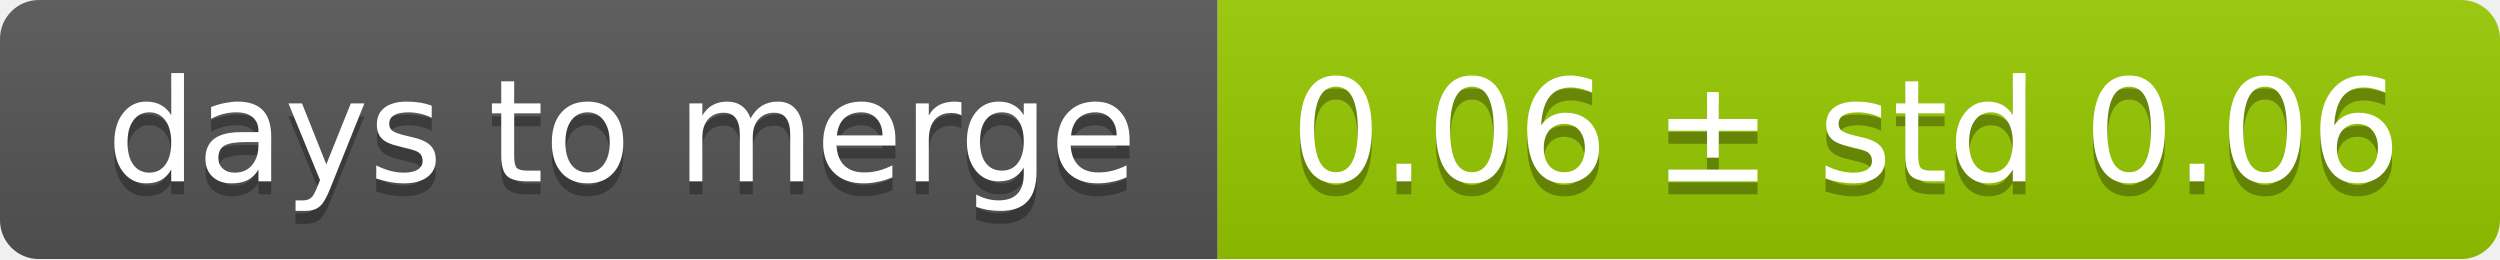
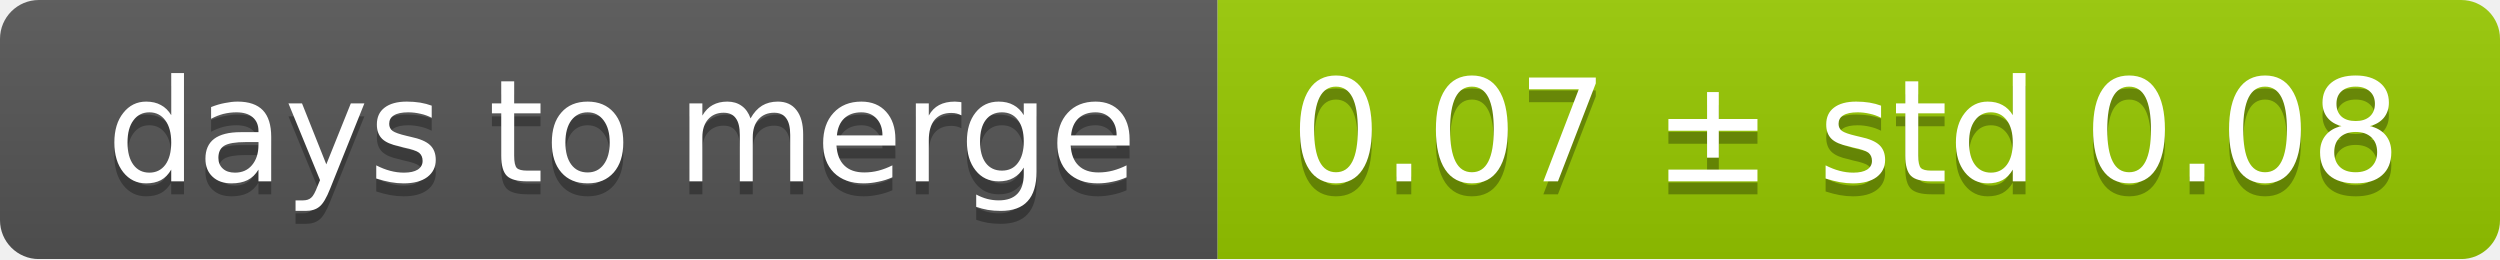
<svg xmlns="http://www.w3.org/2000/svg" width="193" height="20">
  <linearGradient id="smooth" x2="0" y2="100%">
    <stop offset="0" stop-color="#bbb" stop-opacity=".1" />
    <stop offset="1" stop-opacity=".1" />
  </linearGradient>
  <mask id="round">
    <rect width="193" height="20" rx="3" fill="#fff" />
  </mask>
  <g mask="url(#round)">
    <rect width="94" height="20" fill="#555" />
    <rect x="94" width="99" height="20" fill="#97ca00" />
    <rect width="193" height="20" fill="url(#smooth)" />
  </g>
  <g fill="#fff" text-anchor="middle" font-family="DejaVu Sans,Verdana,Geneva,sans-serif" font-size="11">
    <text x="48" y="15" fill="#010101" fill-opacity=".3">days to merge</text>
    <text x="48" y="14">days to merge</text>
-     <text x="142.5" y="15" fill="#010101" fill-opacity=".3">0.06 ± std 0.06</text>
-     <text x="142.5" y="14">0.06 ± std 0.06</text>
+     <text x="142.5" y="15" fill="#010101" fill-opacity=".3">0.07 ± std 0.08</text>
+     <text x="142.5" y="14">0.07 ± std 0.08</text>
  </g>
</svg>
